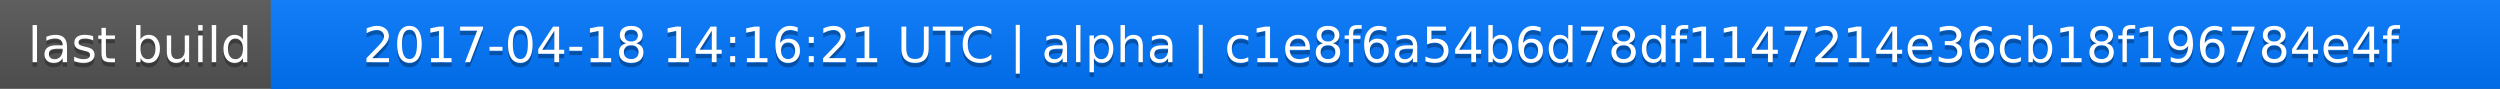
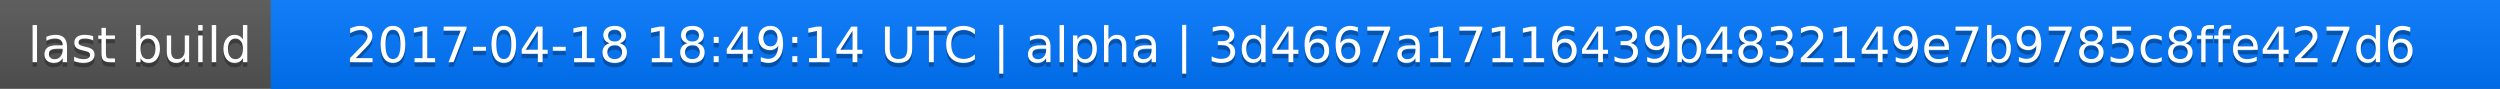
<svg xmlns="http://www.w3.org/2000/svg" width="563" height="20">
  <linearGradient id="a" x2="0" y2="100%">
    <stop offset="0" stop-color="#bbb" stop-opacity=".1" />
    <stop offset="1" stop-opacity=".1" />
  </linearGradient>
  <rect rx="0" width="563" height="20" fill="#555" />
  <rect rx="0" x="61" width="502" height="20" fill="#07f" />
  <path fill="#07f" d="M61 0h4v20h-4z" />
  <rect rx="0" width="563" height="20" fill="url(#a)" />
  <g fill="#fff" text-anchor="middle" font-family="DejaVu Sans,Verdana,Geneva,sans-serif" font-size="11">
    <text x="31.5" y="15" fill="#010101" fill-opacity=".3">last build</text>
    <text x="31.5" y="14">last build</text>
-     <text x="311" y="15" fill="#010101" fill-opacity=".3">2017-04-18 14:16:21 UTC | alpha | c1e8f6a54b6d78df1147214e36cb18f196784e4f</text>
-     <text x="311" y="14">2017-04-18 14:16:21 UTC | alpha | c1e8f6a54b6d78df1147214e36cb18f196784e4f</text>
+     <text x="311" y="15" fill="#010101" fill-opacity=".3">2017-04-18 18:49:14 UTC | alpha | 3d4667a17116439b4832149e7b9785c8ffe427d6</text>
+     <text x="311" y="14">2017-04-18 18:49:14 UTC | alpha | 3d4667a17116439b4832149e7b9785c8ffe427d6</text>
  </g>
</svg>
